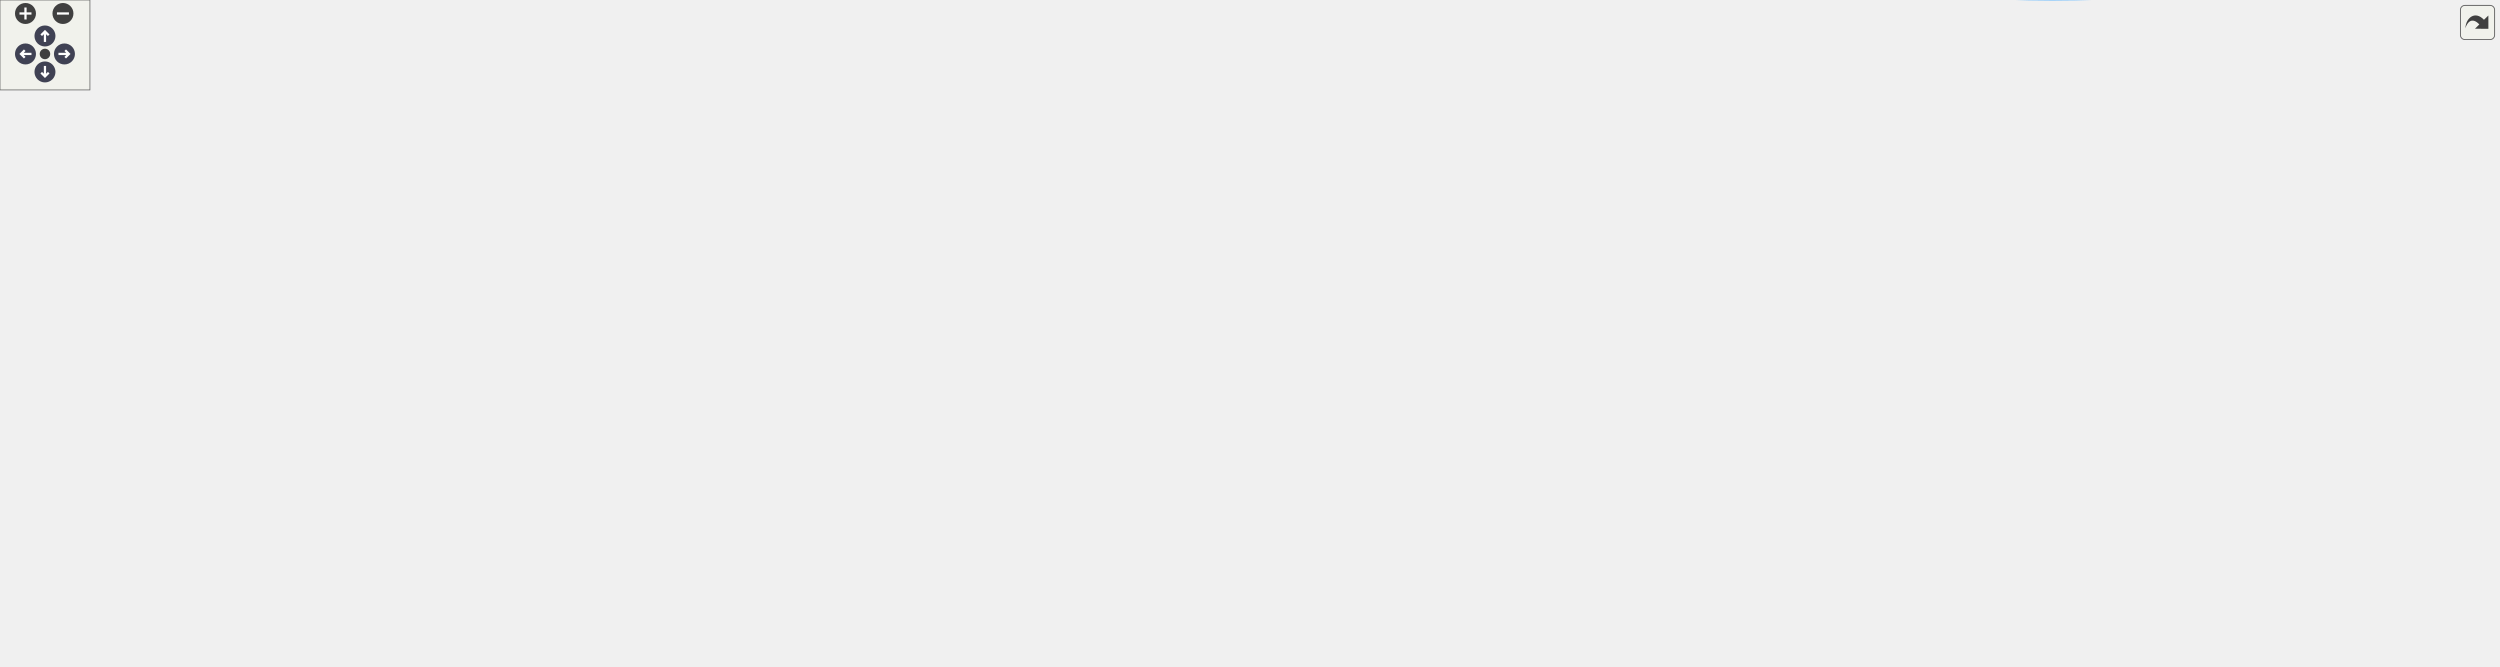
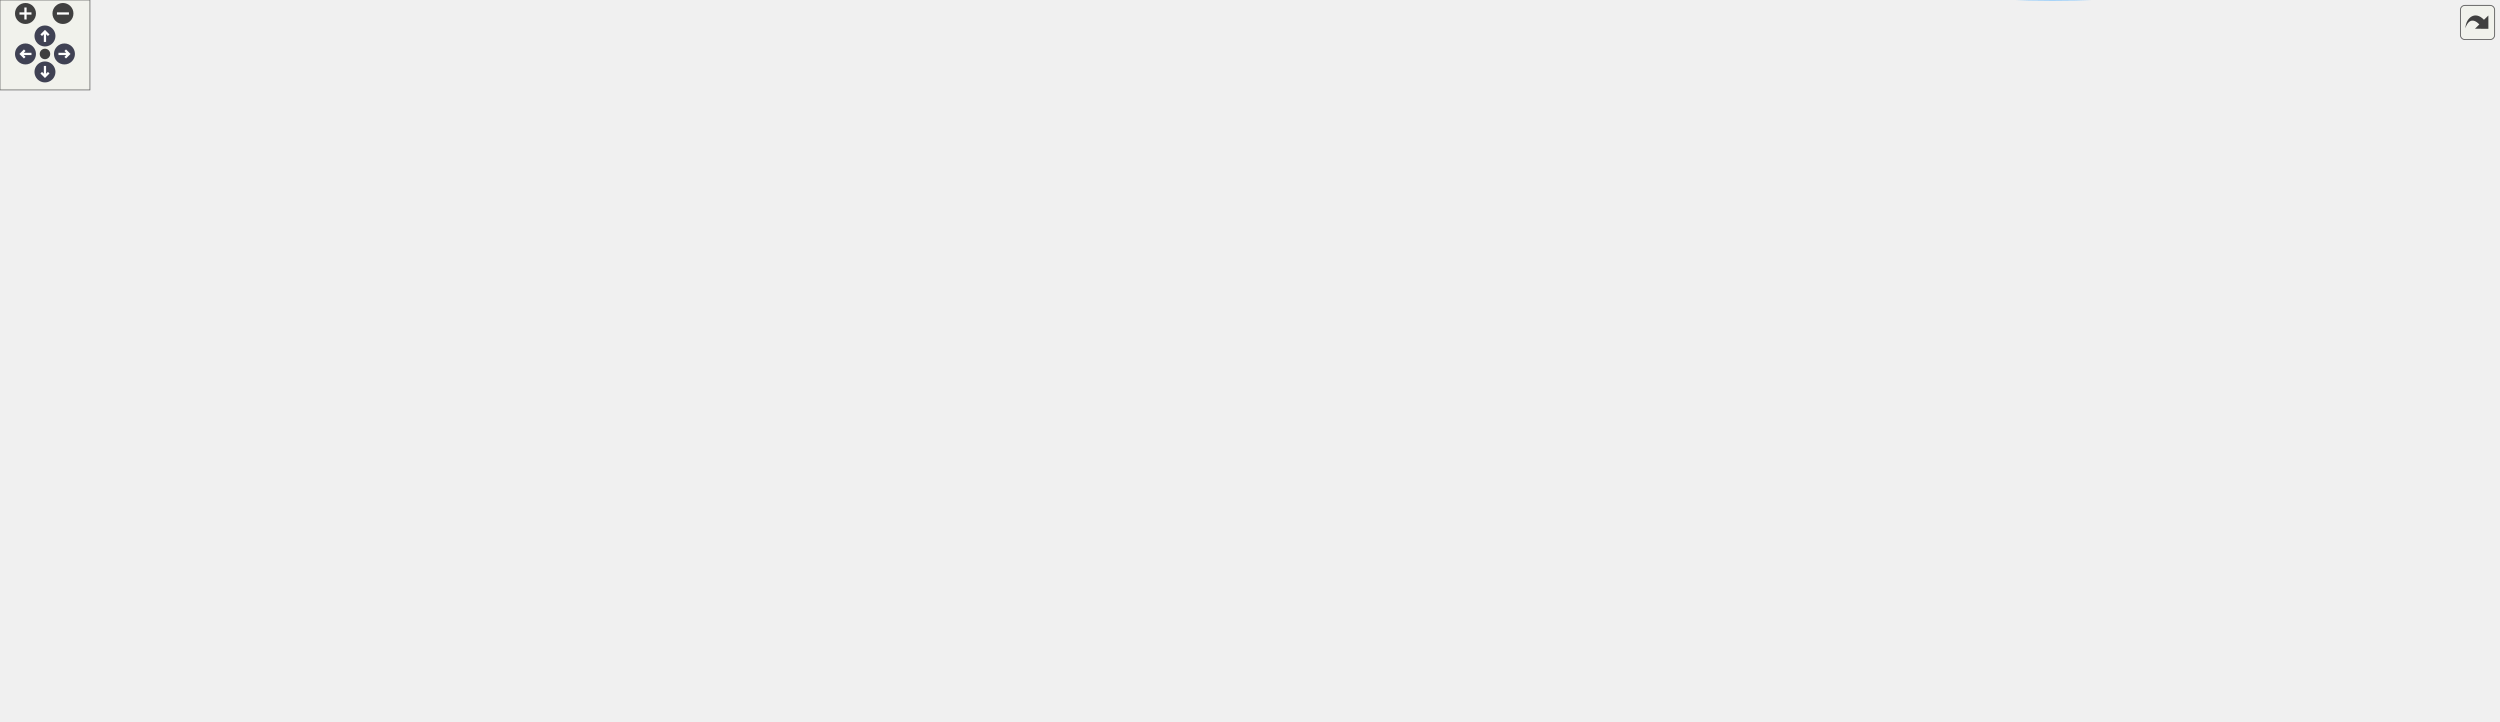
<svg xmlns="http://www.w3.org/2000/svg" xmlns:xlink="http://www.w3.org/1999/xlink" id="main" version="1.1" xml:space="preserve">
  <style type="text/css">
.node, .edge {opacity: 0.7;}
.node.selected, .edge.selected {opacity: 1;}
.edge:hover path { stroke: red; }
.edge:hover polygon { stroke: red; fill: red; }
</style>
  <defs>
    <circle id="rim" cx="0" cy="0" r="7" />
    <circle id="rim2" cx="0" cy="0" r="3.5" />
    <g id="zoomPlus">
      <use xlink:href="#rim" fill="#404040">
        <set attributeName="fill" to="#808080" begin="zoomplus.mouseover" end="zoomplus.mouseout" />
      </use>
      <path d="M-4,0h8M0,-4v8" fill="none" stroke="white" stroke-width="1.5" pointer-events="none" />
    </g>
    <g id="zoomMin">
      <use xlink:href="#rim" fill="#404040">
        <set attributeName="fill" to="#808080" begin="zoomminus.mouseover" end="zoomminus.mouseout" />
      </use>
      <path d="M-4,0h8" fill="none" stroke="white" stroke-width="1.5" pointer-events="none" />
    </g>
    <g id="arrowUp" transform="translate(30 24)">
      <use xlink:href="#rim" />
      <path pointer-events="none" fill="none" stroke="white" stroke-width="1.5" d="M0,-3.0v7 M-2.5,-0.5L0,-3.0L2.5,-0.5" />
    </g>
    <g id="arrowRight" transform="rotate(90) translate(36 -43)">
      <use xlink:href="#rim" />
      <path pointer-events="none" fill="none" stroke="white" stroke-width="1.5" d="M0,-3.0v7 M-2.5,-0.5L0,-3.0L2.5,-0.5" />
    </g>
    <g id="arrowDown" transform="rotate(180) translate(-30 -48)">
      <use xlink:href="#rim" />
      <path pointer-events="none" fill="none" stroke="white" stroke-width="1.5" d="M0,-3.0v7 M-2.5,-0.5L0,-3.0L2.5,-0.5" />
    </g>
    <g id="arrowLeft" transform="rotate(270) translate(-36 17)">
      <use xlink:href="#rim" />
      <path pointer-events="none" fill="none" stroke="white" stroke-width="1.5" d="M0,-3.0v7 M-2.5,-0.5L0,-3.0L2.5,-0.5" />
    </g>
    <g id="resetDef">
      <use xlink:href="#rim2" fill="#404040">
        <set attributeName="fill" to="#808080" begin="reset.mouseover" end="reset.mouseout" />
      </use>
    </g>
  </defs>
  <svg id="graph" class="graph">
    <g id="viewport">
      <g id="Node000001" class="node">
        <g id="a_Node000001">
          <a xlink:title="Toggles the current state of an effect.">
-             <polygon fill="#999999" stroke="#666666" points="111,-346.87 0,-346.87 0,-327.87 111,-327.87 111,-346.87" />
-             <text text-anchor="middle" x="55.5" y="-334.87" font-family="Helvetica,sans-Serif" font-size="10.00">postprocess_toggle</text>
+             <polygon fill="#999999" stroke="#666666" points="111,-364.87 0,-364.87 0,-345.87 111,-345.87 111,-364.87" />
+             <text text-anchor="middle" x="55.5" y="-352.87" font-family="Helvetica,sans-Serif" font-size="10.00">postprocess_toggle</text>
          </a>
        </g>
      </g>
      <g id="Node000002" class="node">
        <g id="a_Node000002">
          <a xlink:href="postprocess_8c.html#aa747a4eb6f575c9d9fc7e97df5c8e847" target="_top" xlink:title=" ">
-             <polygon fill="white" stroke="#666666" points="269,-352.37 147,-352.37 147,-322.37 269,-322.37 269,-352.37" />
-             <text text-anchor="start" x="155" y="-340.37" font-family="Helvetica,sans-Serif" font-size="10.00">postprocess_on_state</text>
-             <text text-anchor="middle" x="208" y="-329.37" font-family="Helvetica,sans-Serif" font-size="10.00">_change</text>
+             <polygon fill="white" stroke="#666666" points="269,-370.37 147,-370.37 147,-340.37 269,-340.37 269,-370.37" />
+             <text text-anchor="start" x="155" y="-358.37" font-family="Helvetica,sans-Serif" font-size="10.00">postprocess_on_state</text>
+             <text text-anchor="middle" x="208" y="-347.37" font-family="Helvetica,sans-Serif" font-size="10.00">_change</text>
          </a>
        </g>
      </g>
      <g id="edge1_Node000001_Node000002" class="edge">
        <g id="a_edge1_Node000001_Node000002">
          <a xlink:title=" ">
-             <path fill="none" stroke="#63b8ff" d="M111.26,-337.37C119.6,-337.37 128.3,-337.37 136.9,-337.37" />
-             <polygon fill="#63b8ff" stroke="#63b8ff" points="136.94,-340.87 146.94,-337.37 136.94,-333.87 136.94,-340.87" />
+             <path fill="none" stroke="#63b8ff" d="M111.26,-355.37C119.6,-355.37 128.3,-355.37 136.9,-355.37" />
+             <polygon fill="#63b8ff" stroke="#63b8ff" points="136.94,-358.87 146.94,-355.37 136.94,-351.87 136.94,-358.87" />
          </a>
        </g>
      </g>
      <g id="Node000003" class="node">
        <g id="a_Node000003">
          <a xlink:href="postprocess_8c.html#aefd09528f2a616bdde219a7f5683847c" target="_top" xlink:title="Compiles a specialized Uber-shader for maximum performance.">
-             <polygon fill="white" stroke="#666666" points="424,-352.37 305,-352.37 305,-322.37 424,-322.37 424,-352.37" />
-             <text text-anchor="start" x="313" y="-340.37" font-family="Helvetica,sans-Serif" font-size="10.00">postprocess_compile</text>
-             <text text-anchor="middle" x="364.5" y="-329.37" font-family="Helvetica,sans-Serif" font-size="10.00">_optimized</text>
+             <polygon fill="white" stroke="#666666" points="424,-370.37 305,-370.37 305,-340.37 424,-340.37 424,-370.37" />
+             <text text-anchor="start" x="313" y="-358.37" font-family="Helvetica,sans-Serif" font-size="10.00">postprocess_compile</text>
+             <text text-anchor="middle" x="364.5" y="-347.37" font-family="Helvetica,sans-Serif" font-size="10.00">_optimized</text>
          </a>
        </g>
      </g>
      <g id="edge2_Node000002_Node000003" class="edge">
        <g id="a_edge2_Node000002_Node000003">
          <a xlink:title=" ">
-             <path fill="none" stroke="#63b8ff" d="M269.18,-337.37C277.49,-337.37 286.08,-337.37 294.54,-337.37" />
-             <polygon fill="#63b8ff" stroke="#63b8ff" points="294.76,-340.87 304.76,-337.37 294.76,-333.87 294.76,-340.87" />
+             <path fill="none" stroke="#63b8ff" d="M269.18,-355.37C277.49,-355.37 286.08,-355.37 294.54,-355.37" />
+             <polygon fill="#63b8ff" stroke="#63b8ff" points="294.76,-358.87 304.76,-355.37 294.76,-351.87 294.76,-358.87" />
          </a>
        </g>
      </g>
      <g id="Node000004" class="node">
        <g id="a_Node000004">
+           <a xlink:href="postprocess_8c.html#af9ffdf20fb030aea3399700fc094f1c1" target="_top" xlink:title=" ">
+             <polygon fill="white" stroke="#666666" points="587,-420.87 476,-420.87 476,-401.87 587,-401.87 587,-420.87" />
+             <text text-anchor="middle" x="531.5" y="-408.87" font-family="Helvetica,sans-Serif" font-size="10.00">is_shader_in_cache</text>
+           </a>
+         </g>
+       </g>
+       <g id="edge3_Node000003_Node000004" class="edge">
+         <g id="a_edge3_Node000003_Node000004">
+           <a xlink:title=" ">
+             <path fill="none" stroke="#63b8ff" d="M399.66,-370.37C417.44,-377.86 439.66,-386.71 460,-393.37 466.15,-395.38 472.65,-397.3 479.13,-399.1" />
+             <polygon fill="#63b8ff" stroke="#63b8ff" points="478.66,-402.6 489.23,-401.8 480.48,-395.83 478.66,-402.6" />
+           </a>
+         </g>
+       </g>
+       <g id="Node000005" class="node">
+         <g id="a_Node000005">
          <a xlink:href="postprocess_8c.html#a7a5221e8b5c9dc0821f1315ee7151933" target="_top" xlink:title=" ">
            <polygon fill="white" stroke="#666666" points="593.5,-383.87 469.5,-383.87 469.5,-364.87 593.5,-364.87 593.5,-383.87" />
            <text text-anchor="middle" x="531.5" y="-371.87" font-family="Helvetica,sans-Serif" font-size="10.00">log_optimized_effects</text>
          </a>
        </g>
      </g>
-       <g id="edge3_Node000003_Node000004" class="edge">
-         <g id="a_edge3_Node000003_Node000004">
-           <a xlink:title=" ">
-             <path fill="none" stroke="#63b8ff" d="M424.14,-350.51C441.79,-354.47 461.04,-358.79 478.25,-362.65" />
-             <polygon fill="#63b8ff" stroke="#63b8ff" points="477.6,-366.09 488.12,-364.86 479.13,-359.26 477.6,-366.09" />
-           </a>
-         </g>
-       </g>
-       <g id="Node000005" class="node">
-         <g id="a_Node000005">
+       <g id="edge4_Node000003_Node000005" class="edge">
+         <g id="a_edge4_Node000003_Node000005">
+           <a xlink:title=" ">
+             <path fill="none" stroke="#63b8ff" d="M424.14,-362.12C435.46,-363.42 447.43,-364.8 459.11,-366.14" />
+             <polygon fill="#63b8ff" stroke="#63b8ff" points="458.93,-369.65 469.26,-367.31 459.73,-362.69 458.93,-369.65" />
+           </a>
+         </g>
+       </g>
+       <g id="Node000006" class="node">
+         <g id="a_Node000006">
          <a xlink:href="shader_8c.html#a54bf3663058663ec7530cd1a0a1af00b" target="_top" xlink:title="Destroys the shader wrapper and deletes the GL program.">
            <polygon fill="white" stroke="#666666" points="577.5,-346.87 485.5,-346.87 485.5,-327.87 577.5,-327.87 577.5,-346.87" />
            <text text-anchor="middle" x="531.5" y="-334.87" font-family="Helvetica,sans-Serif" font-size="10.00">shader_destroy</text>
          </a>
        </g>
      </g>
-       <g id="edge4_Node000003_Node000005" class="edge">
-         <g id="a_edge4_Node000003_Node000005">
-           <a xlink:title=" ">
-             <path fill="none" stroke="#63b8ff" d="M424.14,-337.37C440.63,-337.37 458.51,-337.37 474.82,-337.37" />
-             <polygon fill="#63b8ff" stroke="#63b8ff" points="475.28,-340.87 485.28,-337.37 475.28,-333.87 475.28,-340.87" />
-           </a>
-         </g>
-       </g>
-       <g id="Node000006" class="node">
-         <g id="a_Node000006">
+       <g id="edge5_Node000003_Node000006" class="edge">
+         <g id="a_edge5_Node000003_Node000006">
+           <a xlink:title=" ">
+             <path fill="none" stroke="#63b8ff" d="M424.14,-348.97C440.78,-347.15 458.85,-345.18 475.28,-343.39" />
+             <polygon fill="#63b8ff" stroke="#63b8ff" points="475.72,-346.86 485.28,-342.3 474.96,-339.9 475.72,-346.86" />
+           </a>
+         </g>
+       </g>
+       <g id="Node000007" class="node">
+         <g id="a_Node000007">
          <a xlink:href="shader_8c.html#a3ed121856b4a37f0d99085e5bd01dada" target="_top" xlink:title="Special loader that injects #define directives before compilation.">
            <polygon fill="white" stroke="#666666" points="603,-309.87 460,-309.87 460,-290.87 603,-290.87 603,-309.87" />
            <text text-anchor="middle" x="531.5" y="-297.87" font-family="Helvetica,sans-Serif" font-size="10.00">shader_load_with_defines</text>
          </a>
        </g>
      </g>
-       <g id="edge5_Node000003_Node000006" class="edge">
-         <g id="a_edge5_Node000003_Node000006">
-           <a xlink:title=" ">
-             <path fill="none" stroke="#63b8ff" d="M424.14,-324.22C441.79,-320.26 461.04,-315.94 478.25,-312.08" />
-             <polygon fill="#63b8ff" stroke="#63b8ff" points="479.13,-315.47 488.12,-309.87 477.6,-308.64 479.13,-315.47" />
-           </a>
-         </g>
-       </g>
-       <g id="Node000007" class="node">
-         <g id="a_Node000007">
+       <g id="edge6_Node000003_Node000007" class="edge">
+         <g id="a_edge6_Node000003_Node000007">
+           <a xlink:title=" ">
+             <path fill="none" stroke="#63b8ff" d="M402.45,-340.3C419.77,-333.49 440.79,-325.59 460,-319.37 467.21,-317.03 474.9,-314.74 482.45,-312.62" />
+             <polygon fill="#63b8ff" stroke="#63b8ff" points="483.53,-315.95 492.24,-309.92 481.67,-309.2 483.53,-315.95" />
+           </a>
+         </g>
+       </g>
+       <g id="Node000008" class="node">
+         <g id="a_Node000008">
          <a xlink:href="utils_8h.html#ab1d13540441b5a2f988e0cd57754e625" target="_top" xlink:title="Safe wrapper around vsnprintf to format strings with bounds checking.">
            <polygon fill="white" stroke="#666666" points="1664,-246.87 1584,-246.87 1584,-227.87 1664,-227.87 1664,-246.87" />
            <text text-anchor="middle" x="1624" y="-234.87" font-family="Helvetica,sans-Serif" font-size="10.00">safe_snprintf</text>
          </a>
        </g>
      </g>
-       <g id="edge6_Node000006_Node000007" class="edge">
-         <g id="a_edge6_Node000006_Node000007">
+       <g id="edge7_Node000007_Node000008" class="edge">
+         <g id="a_edge7_Node000007_Node000008">
          <a xlink:title=" ">
            <path fill="none" stroke="#63b8ff" d="M569.76,-309.96C630.52,-324.73 754.91,-351.37 862,-351.37 862,-351.37 862,-351.37 1327.5,-351.37 1425.21,-351.37 1458.25,-364.33 1545,-319.37 1573.78,-304.45 1597.87,-274.69 1611.35,-255.43" />
            <polygon fill="#63b8ff" stroke="#63b8ff" points="1614.4,-257.17 1617.09,-246.92 1608.6,-253.25 1614.4,-257.17" />
          </a>
        </g>
      </g>
-       <g id="Node000008" class="node">
-         <g id="a_Node000008">
+       <g id="Node000009" class="node">
+         <g id="a_Node000009">
          <a xlink:href="shader_8c.html#a4fe2213bc8202ee87fee6db962bb3cb0" target="_top" xlink:title=" ">
            <polygon fill="white" stroke="#666666" points="757,-251.37 643,-251.37 643,-221.37 757,-221.37 757,-251.37" />
            <text text-anchor="start" x="651" y="-239.37" font-family="Helvetica,sans-Serif" font-size="10.00">shader_create_from</text>
            <text text-anchor="middle" x="700" y="-228.37" font-family="Helvetica,sans-Serif" font-size="10.00">_program</text>
          </a>
        </g>
      </g>
-       <g id="edge7_Node000006_Node000008" class="edge">
-         <g id="a_edge7_Node000006_Node000008">
+       <g id="edge8_Node000007_Node000009" class="edge">
+         <g id="a_edge8_Node000007_Node000009">
          <a xlink:title=" ">
            <path fill="none" stroke="#63b8ff" d="M557.43,-290.78C581.9,-281.38 619.9,-266.77 650.36,-255.06" />
            <polygon fill="#63b8ff" stroke="#63b8ff" points="651.89,-258.23 659.96,-251.37 649.37,-251.69 651.89,-258.23" />
          </a>
        </g>
      </g>
-       <g id="Node000011" class="node">
-         <g id="a_Node000011">
+       <g id="Node000012" class="node">
+         <g id="a_Node000012">
          <a xlink:href="shader_8c.html#a255b28dc6e7026ff72f086d2cee0c302" target="_top" xlink:title=" ">
            <polygon fill="white" stroke="#666666" points="761,-315.37 639,-315.37 639,-285.37 761,-285.37 761,-315.37" />
            <text text-anchor="start" x="647" y="-303.37" font-family="Helvetica,sans-Serif" font-size="10.00">shader_load_program</text>
            <text text-anchor="middle" x="700" y="-292.37" font-family="Helvetica,sans-Serif" font-size="10.00">_with_defines</text>
          </a>
        </g>
      </g>
-       <g id="edge10_Node000006_Node000011" class="edge">
-         <g id="a_edge10_Node000006_Node000011">
+       <g id="edge11_Node000007_Node000012" class="edge">
+         <g id="a_edge11_Node000007_Node000012">
          <a xlink:title=" ">
            <path fill="none" stroke="#63b8ff" d="M603.11,-300.37C611.55,-300.37 620.18,-300.37 628.62,-300.37" />
            <polygon fill="#63b8ff" stroke="#63b8ff" points="628.8,-303.87 638.8,-300.37 628.8,-296.87 628.8,-303.87" />
          </a>
        </g>
      </g>
-       <g id="Node000009" class="node">
-         <g id="a_Node000009">
+       <g id="Node000010" class="node">
+         <g id="a_Node000010">
          <a xlink:href="shader_8c.html#ad982609bfce39b3f6ed4b89b9fc360b6" target="_top" xlink:title=" ">
            <polygon fill="white" stroke="#666666" points="929,-126.87 797,-126.87 797,-107.87 929,-107.87 929,-126.87" />
            <text text-anchor="middle" x="863" y="-114.87" font-family="Helvetica,sans-Serif" font-size="10.00">shader_cache_uniforms</text>
          </a>
        </g>
      </g>
-       <g id="edge8_Node000008_Node000009" class="edge">
-         <g id="a_edge8_Node000008_Node000009">
+       <g id="edge9_Node000009_Node000010" class="edge">
+         <g id="a_edge9_Node000009_Node000010">
          <a xlink:title=" ">
            <path fill="none" stroke="#63b8ff" d="M721.39,-221.29C751.89,-198.75 809.13,-156.45 840.34,-133.37" />
            <polygon fill="#63b8ff" stroke="#63b8ff" points="842.82,-135.9 848.78,-127.14 838.66,-130.27 842.82,-135.9" />
          </a>
        </g>
      </g>
-       <g id="Node000010" class="node">
-         <g id="a_Node000010">
+       <g id="Node000011" class="node">
+         <g id="a_Node000011">
          <a xlink:href="shader_8c.html#a377953af1b2ffd8ad74148f72f2bdc8d" target="_top" xlink:title=" ">
            <polygon fill="white" stroke="#666666" points="1082.5,-107.87 970.5,-107.87 970.5,-88.87 1082.5,-88.87 1082.5,-107.87" />
            <text text-anchor="middle" x="1026.5" y="-95.87" font-family="Helvetica,sans-Serif" font-size="10.00">cmp_uniform_entry</text>
          </a>
        </g>
      </g>
-       <g id="edge9_Node000009_Node000010" class="edge">
-         <g id="a_edge9_Node000009_Node000010">
+       <g id="edge10_Node000010_Node000011" class="edge">
+         <g id="a_edge10_Node000010_Node000011">
          <a xlink:title=" ">
            <path fill="none" stroke="#63b8ff" d="M929.22,-109.69C939.47,-108.49 950.05,-107.24 960.3,-106.04" />
            <polygon fill="#63b8ff" stroke="#63b8ff" points="960.87,-109.49 970.4,-104.85 960.06,-102.54 960.87,-109.49" />
          </a>
        </g>
      </g>
-       <g id="edge11_Node000011_Node000007" class="edge">
-         <g id="a_edge11_Node000011_Node000007">
+       <g id="edge12_Node000012_Node000008" class="edge">
+         <g id="a_edge12_Node000012_Node000008">
          <a xlink:title=" ">
            <path fill="none" stroke="#63b8ff" d="M761.08,-304.21C826.19,-308.05 933.17,-313.37 1025.5,-313.37 1025.5,-313.37 1025.5,-313.37 1327.5,-313.37 1424.53,-313.37 1454.15,-328.47 1545,-294.37 1568.58,-285.51 1591.34,-267.43 1606.13,-253.99" />
            <polygon fill="#63b8ff" stroke="#63b8ff" points="1608.58,-256.49 1613.47,-247.09 1603.79,-251.39 1608.58,-256.49" />
          </a>
        </g>
      </g>
-       <g id="Node000012" class="node">
-         <g id="a_Node000012">
+       <g id="Node000013" class="node">
+         <g id="a_Node000013">
          <a xlink:href="shader_8c.html#a8b4891ad6e8e695bcad3defa570ac5a9" target="_top" xlink:title=" ">
            <polygon fill="white" stroke="#666666" points="923,-248.37 803,-248.37 803,-218.37 923,-218.37 923,-248.37" />
            <text text-anchor="start" x="811" y="-236.37" font-family="Helvetica,sans-Serif" font-size="10.00">shader_compile_with</text>
            <text text-anchor="middle" x="863" y="-225.37" font-family="Helvetica,sans-Serif" font-size="10.00">_defines</text>
          </a>
        </g>
      </g>
-       <g id="edge12_Node000011_Node000012" class="edge">
-         <g id="a_edge12_Node000011_Node000012">
+       <g id="edge13_Node000012_Node000013" class="edge">
+         <g id="a_edge13_Node000012_Node000013">
          <a xlink:title=" ">
            <path fill="none" stroke="#63b8ff" d="M737.13,-285.33C760.56,-275.58 791.28,-262.79 816.39,-252.35" />
            <polygon fill="#63b8ff" stroke="#63b8ff" points="817.82,-255.54 825.71,-248.47 815.13,-249.08 817.82,-255.54" />
          </a>
        </g>
      </g>
-       <g id="Node000013" class="node">
-         <g id="a_Node000013">
+       <g id="Node000014" class="node">
+         <g id="a_Node000014">
          <a xlink:href="shader_8c.html#a7d3db64439dd78569e48580d0b580945" target="_top" xlink:title=" ">
            <polygon fill="white" stroke="#666666" points="1088,-156.37 965,-156.37 965,-126.37 1088,-126.37 1088,-156.37" />
            <text text-anchor="start" x="973" y="-144.37" font-family="Helvetica,sans-Serif" font-size="10.00">shader_read_file_with</text>
            <text text-anchor="middle" x="1026.5" y="-133.37" font-family="Helvetica,sans-Serif" font-size="10.00">_defines</text>
          </a>
        </g>
      </g>
-       <g id="edge13_Node000012_Node000013" class="edge">
-         <g id="a_edge13_Node000012_Node000013">
+       <g id="edge14_Node000013_Node000014" class="edge">
+         <g id="a_edge14_Node000013_Node000014">
          <a xlink:title=" ">
            <path fill="none" stroke="#63b8ff" d="M890.67,-218.17C917.87,-202.68 960.22,-178.55 990.19,-161.48" />
            <polygon fill="#63b8ff" stroke="#63b8ff" points="992.1,-164.42 999.06,-156.43 988.64,-158.34 992.1,-164.42" />
          </a>
        </g>
      </g>
-       <g id="Node000014" class="node">
-         <g id="a_Node000014">
+       <g id="Node000015" class="node">
+         <g id="a_Node000015">
          <a xlink:href="shader_8c.html#a66f86edf5f10c44d07a691cd2c138f35" target="_top" xlink:title=" ">
            <polygon fill="white" stroke="#666666" points="1535.5,-284.87 1446.5,-284.87 1446.5,-265.87 1535.5,-265.87 1535.5,-284.87" />
            <text text-anchor="middle" x="1491" y="-272.87" font-family="Helvetica,sans-Serif" font-size="10.00">ctx_add_buffer</text>
          </a>
        </g>
      </g>
-       <g id="edge14_Node000013_Node000014" class="edge">
-         <g id="a_edge14_Node000013_Node000014">
+       <g id="edge15_Node000014_Node000015" class="edge">
+         <g id="a_edge15_Node000014_Node000015">
          <a xlink:title=" ">
            <path fill="none" stroke="#63b8ff" d="M1042.89,-156.64C1060.9,-173.72 1092.32,-201.1 1124,-217.37 1225.54,-269.49 1362.11,-277.22 1436.4,-277.06" />
            <polygon fill="#63b8ff" stroke="#63b8ff" points="1436.49,-280.56 1446.46,-276.99 1436.44,-273.56 1436.49,-280.56" />
          </a>
        </g>
      </g>
-       <g id="Node000015" class="node">
-         <g id="a_Node000015">
+       <g id="Node000016" class="node">
+         <g id="a_Node000016">
          <a xlink:href="shader_8c.html#accb74d7cb19fd2bdf7d928b84376fc9c" target="_top" xlink:title=" ">
            <polygon fill="white" stroke="#666666" points="1545,-95.37 1437,-95.37 1437,-65.37 1545,-65.37 1545,-95.37" />
            <text text-anchor="start" x="1445" y="-83.37" font-family="Helvetica,sans-Serif" font-size="10.00">inject_defines_into</text>
            <text text-anchor="middle" x="1491" y="-72.37" font-family="Helvetica,sans-Serif" font-size="10.00">_source</text>
          </a>
        </g>
      </g>
-       <g id="edge15_Node000013_Node000015" class="edge">
-         <g id="a_edge15_Node000013_Node000015">
+       <g id="edge16_Node000014_Node000016" class="edge">
+         <g id="a_edge16_Node000014_Node000016">
          <a xlink:title=" ">
            <path fill="none" stroke="#63b8ff" d="M1065.89,-126.27C1083.36,-120.02 1104.45,-113.32 1124,-109.37 1228.72,-88.18 1353.21,-82.3 1426.69,-80.77" />
            <polygon fill="#63b8ff" stroke="#63b8ff" points="1426.78,-84.27 1436.71,-80.58 1426.65,-77.27 1426.78,-84.27" />
          </a>
        </g>
      </g>
-       <g id="Node000016" class="node">
-         <g id="a_Node000016">
+       <g id="Node000017" class="node">
+         <g id="a_Node000017">
          <a xlink:href="utils_8h.html#adbb98512b516893d07ffb8d439b807ea" target="_top" xlink:title="calloc wrapper with zero-size check.">
            <polygon fill="white" stroke="#666666" points="1659.5,-46.87 1588.5,-46.87 1588.5,-27.87 1659.5,-27.87 1659.5,-46.87" />
            <text text-anchor="middle" x="1624" y="-34.87" font-family="Helvetica,sans-Serif" font-size="10.00">safe_calloc</text>
          </a>
        </g>
      </g>
-       <g id="edge33_Node000013_Node000016" class="edge">
-         <g id="a_edge33_Node000013_Node000016">
+       <g id="edge34_Node000014_Node000017" class="edge">
+         <g id="a_edge34_Node000014_Node000017">
          <a xlink:title=" ">
            <path fill="none" stroke="#63b8ff" d="M1072.51,-126.35C1078.02,-123.5 1083.34,-120.19 1088,-116.37 1110.3,-98.06 1100.06,-78.45 1124,-62.37 1265.92,32.98 1485.12,-3.68 1578.46,-25.59" />
            <polygon fill="#63b8ff" stroke="#63b8ff" points="1577.88,-29.05 1588.42,-27.98 1579.51,-22.24 1577.88,-29.05" />
          </a>
        </g>
      </g>
-       <g id="Node000017" class="node">
-         <g id="a_Node000017">
+       <g id="Node000018" class="node">
+         <g id="a_Node000018">
          <a xlink:href="utils_8h.html#abaf40f2826b08aa05ee7ca7c2a4b79ee" target="_top" xlink:title="memcpy wrapper with bounds checking.">
            <polygon fill="white" stroke="#666666" points="1667,-151.87 1581,-151.87 1581,-132.87 1667,-132.87 1667,-151.87" />
            <text text-anchor="middle" x="1624" y="-139.87" font-family="Helvetica,sans-Serif" font-size="10.00">safe_memcpy</text>
          </a>
        </g>
      </g>
-       <g id="edge34_Node000013_Node000017" class="edge">
-         <g id="a_edge34_Node000013_Node000017">
+       <g id="edge35_Node000014_Node000018" class="edge">
+         <g id="a_edge35_Node000014_Node000018">
          <a xlink:title=" ">
            <path fill="none" stroke="#63b8ff" d="M1088.15,-141.47C1205.17,-141.66 1460.26,-142.09 1570.51,-142.28" />
            <polygon fill="#63b8ff" stroke="#63b8ff" points="1570.71,-145.78 1580.71,-142.29 1570.72,-138.78 1570.71,-145.78" />
          </a>
        </g>
      </g>
-       <g id="Node000018" class="node">
-         <g id="a_Node000018">
+       <g id="Node000019" class="node">
+         <g id="a_Node000019">
          <a xlink:href="shader_8c.html#a2af39f53b97008c3ca89d9c3d176b321" target="_top" xlink:title=" ">
            <polygon fill="white" stroke="#666666" points="1544.5,-46.87 1437.5,-46.87 1437.5,-27.87 1544.5,-27.87 1544.5,-46.87" />
            <text text-anchor="middle" x="1491" y="-34.87" font-family="Helvetica,sans-Serif" font-size="10.00">load_file_into_ram</text>
          </a>
        </g>
      </g>
-       <g id="edge19_Node000013_Node000018" class="edge">
-         <g id="a_edge19_Node000013_Node000018">
+       <g id="edge20_Node000014_Node000019" class="edge">
+         <g id="a_edge20_Node000014_Node000019">
          <a xlink:title=" ">
            <path fill="none" stroke="#63b8ff" d="M1067.07,-126.33C1074.15,-123.27 1081.38,-119.9 1088,-116.37 1104.97,-107.32 1106.06,-99.29 1124,-92.37 1225.33,-53.23 1352.43,-41.8 1427.08,-38.55" />
            <polygon fill="#63b8ff" stroke="#63b8ff" points="1427.41,-42.04 1437.26,-38.14 1427.13,-35.04 1427.41,-42.04" />
          </a>
        </g>
      </g>
-       <g id="Node000019" class="node">
-         <g id="a_Node000019">
+       <g id="Node000020" class="node">
+         <g id="a_Node000020">
          <a xlink:href="shader_8c.html#a3aeeed571399ca7ff98bc7dc73ca8d05" target="_top" xlink:title=" ">
            <polygon fill="white" stroke="#666666" points="1216,-207.87 1124,-207.87 1124,-188.87 1216,-188.87 1216,-207.87" />
            <text text-anchor="middle" x="1170" y="-195.87" font-family="Helvetica,sans-Serif" font-size="10.00">process_source</text>
          </a>
        </g>
      </g>
-       <g id="edge21_Node000013_Node000019" class="edge">
-         <g id="a_edge21_Node000013_Node000019">
+       <g id="edge22_Node000014_Node000020" class="edge">
+         <g id="a_edge22_Node000014_Node000020">
          <a xlink:title=" ">
            <path fill="none" stroke="#63b8ff" d="M1065.05,-156.49C1086.96,-165.32 1114.36,-176.36 1135.54,-184.89" />
            <polygon fill="#63b8ff" stroke="#63b8ff" points="1134.49,-188.24 1145.08,-188.73 1137.11,-181.75 1134.49,-188.24" />
          </a>
        </g>
      </g>
-       <g id="edge18_Node000015_Node000007" class="edge">
-         <g id="a_edge18_Node000015_Node000007">
+       <g id="edge19_Node000016_Node000008" class="edge">
+         <g id="a_edge19_Node000016_Node000008">
          <a xlink:title=" ">
            <path fill="none" stroke="#63b8ff" d="M1504.56,-95.42C1528.91,-124.6 1582.42,-188.73 1608.35,-219.8" />
            <polygon fill="#63b8ff" stroke="#63b8ff" points="1605.79,-222.2 1614.88,-227.63 1611.16,-217.71 1605.79,-222.2" />
          </a>
        </g>
      </g>
-       <g id="edge16_Node000015_Node000016" class="edge">
-         <g id="a_edge16_Node000015_Node000016">
+       <g id="edge17_Node000016_Node000017" class="edge">
+         <g id="a_edge17_Node000016_Node000017">
          <a xlink:title=" ">
            <path fill="none" stroke="#63b8ff" d="M1537.82,-65.33C1552.92,-60.37 1569.57,-54.9 1584.11,-50.13" />
            <polygon fill="#63b8ff" stroke="#63b8ff" points="1585.38,-53.4 1593.79,-46.95 1583.2,-46.75 1585.38,-53.4" />
          </a>
        </g>
      </g>
-       <g id="edge17_Node000015_Node000017" class="edge">
-         <g id="a_edge17_Node000015_Node000017">
+       <g id="edge18_Node000016_Node000018" class="edge">
+         <g id="a_edge18_Node000016_Node000018">
          <a xlink:title=" ">
            <path fill="none" stroke="#63b8ff" d="M1523.71,-95.37C1544.89,-105.4 1572.56,-118.49 1593.31,-128.31" />
            <polygon fill="#63b8ff" stroke="#63b8ff" points="1592.06,-131.59 1602.59,-132.71 1595.05,-125.27 1592.06,-131.59" />
          </a>
        </g>
      </g>
-       <g id="edge20_Node000018_Node000016" class="edge">
-         <g id="a_edge20_Node000018_Node000016">
+       <g id="edge21_Node000019_Node000017" class="edge">
+         <g id="a_edge21_Node000019_Node000017">
          <a xlink:title=" ">
            <path fill="none" stroke="#63b8ff" d="M1544.53,-37.37C1555.64,-37.37 1567.27,-37.37 1578.07,-37.37" />
            <polygon fill="#63b8ff" stroke="#63b8ff" points="1578.13,-40.87 1588.13,-37.37 1578.13,-33.87 1578.13,-40.87" />
          </a>
        </g>
      </g>
-       <g id="Node000020" class="node">
-         <g id="a_Node000020">
+       <g id="Node000021" class="node">
+         <g id="a_Node000021">
          <a xlink:href="shader_8c.html#a142a88d0fea7ccccd9261c43c7344038" target="_top" xlink:title=" ">
            <polygon fill="white" stroke="#666666" points="1371,-170.87 1282,-170.87 1282,-151.87 1371,-151.87 1371,-170.87" />
            <text text-anchor="middle" x="1326.5" y="-158.87" font-family="Helvetica,sans-Serif" font-size="10.00">ctx_add_chunk</text>
          </a>
        </g>
      </g>
-       <g id="edge22_Node000019_Node000020" class="edge">
-         <g id="a_edge22_Node000019_Node000020">
+       <g id="edge23_Node000020_Node000021" class="edge">
+         <g id="a_edge23_Node000020_Node000021">
          <a xlink:title=" ">
            <path fill="none" stroke="#63b8ff" d="M1210.79,-188.84C1230.62,-184.09 1254.81,-178.29 1275.85,-173.26" />
            <polygon fill="#63b8ff" stroke="#63b8ff" points="1276.67,-176.66 1285.58,-170.93 1275.04,-169.85 1276.67,-176.66" />
          </a>
        </g>
      </g>
-       <g id="Node000021" class="node">
-         <g id="a_Node000021">
+       <g id="Node000022" class="node">
+         <g id="a_Node000022">
          <a xlink:href="shader_8c.html#adec70256cc2e6f4382eae7f1cd03cfec" target="_top" xlink:title=" ">
            <polygon fill="white" stroke="#666666" points="1382,-207.87 1271,-207.87 1271,-188.87 1382,-188.87 1382,-207.87" />
            <text text-anchor="middle" x="1326.5" y="-195.87" font-family="Helvetica,sans-Serif" font-size="10.00">parse_include_path</text>
          </a>
        </g>
      </g>
-       <g id="edge23_Node000019_Node000021" class="edge">
-         <g id="a_edge23_Node000019_Node000021">
+       <g id="edge24_Node000020_Node000022" class="edge">
+         <g id="a_edge24_Node000020_Node000022">
          <a xlink:title=" ">
            <path fill="none" stroke="#63b8ff" d="M1216.1,-198.37C1230,-198.37 1245.58,-198.37 1260.53,-198.37" />
            <polygon fill="#63b8ff" stroke="#63b8ff" points="1260.76,-201.87 1270.76,-198.37 1260.76,-194.87 1260.76,-201.87" />
          </a>
        </g>
      </g>
-       <g id="Node000022" class="node">
-         <g id="a_Node000022">
+       <g id="Node000023" class="node">
+         <g id="a_Node000023">
          <a xlink:href="shader_8c.html#ac15799adabb256a48435e8b899baae35" target="_top" xlink:title=" ">
            <polygon fill="white" stroke="#666666" points="1401,-244.87 1252,-244.87 1252,-225.87 1401,-225.87 1401,-244.87" />
            <text text-anchor="middle" x="1326.5" y="-232.87" font-family="Helvetica,sans-Serif" font-size="10.00">resolve_and_parse_include</text>
          </a>
        </g>
      </g>
-       <g id="edge25_Node000019_Node000022" class="edge">
-         <g id="a_edge25_Node000019_Node000022">
+       <g id="edge26_Node000020_Node000023" class="edge">
+         <g id="a_edge26_Node000020_Node000023">
          <a xlink:title=" ">
            <path fill="none" stroke="#63b8ff" d="M1216.1,-202.97C1241.75,-208.18 1273.14,-215.95 1295.71,-222.77" />
            <polygon fill="#63b8ff" stroke="#63b8ff" points="1294.82,-226.16 1305.41,-225.83 1296.92,-219.49 1294.82,-226.16" />
          </a>
        </g>
      </g>
-       <g id="edge24_Node000021_Node000017" class="edge">
-         <g id="a_edge24_Node000021_Node000017">
+       <g id="edge25_Node000022_Node000018" class="edge">
+         <g id="a_edge25_Node000022_Node000018">
          <a xlink:title=" ">
            <path fill="none" stroke="#63b8ff" d="M1377.96,-188.8C1431.7,-178.62 1516.34,-162.58 1570.75,-152.27" />
            <polygon fill="#63b8ff" stroke="#63b8ff" points="1571.71,-155.65 1580.88,-150.35 1570.4,-148.77 1571.71,-155.65" />
          </a>
        </g>
      </g>
-       <g id="edge32_Node000022_Node000007" class="edge">
-         <g id="a_edge32_Node000022_Node000007">
+       <g id="edge33_Node000023_Node000008" class="edge">
+         <g id="a_edge33_Node000023_Node000008">
          <a xlink:title=" ">
            <path fill="none" stroke="#63b8ff" d="M1401.3,-235.87C1455.02,-236.23 1526.31,-236.71 1573.37,-237.03" />
            <polygon fill="#63b8ff" stroke="#63b8ff" points="1573.59,-240.53 1583.61,-237.1 1573.63,-233.53 1573.59,-240.53" />
          </a>
        </g>
      </g>
-       <g id="edge26_Node000022_Node000014" class="edge">
-         <g id="a_edge26_Node000022_Node000014">
+       <g id="edge27_Node000023_Node000015" class="edge">
+         <g id="a_edge27_Node000023_Node000015">
          <a xlink:title=" ">
            <path fill="none" stroke="#63b8ff" d="M1366.42,-244.95C1388.93,-250.49 1417.46,-257.51 1441.43,-263.41" />
            <polygon fill="#63b8ff" stroke="#63b8ff" points="1440.85,-266.87 1451.39,-265.86 1442.52,-260.07 1440.85,-266.87" />
          </a>
        </g>
      </g>
-       <g id="edge30_Node000022_Node000018" class="edge">
-         <g id="a_edge30_Node000022_Node000018">
+       <g id="edge31_Node000023_Node000019" class="edge">
+         <g id="a_edge31_Node000023_Node000019">
          <a xlink:title=" ">
            <path fill="none" stroke="#63b8ff" d="M1389.71,-225.82C1393.86,-223.53 1397.69,-220.74 1401,-217.37 1452.32,-165 1388.47,-111.33 1437,-56.37 1438.18,-55.03 1439.46,-53.79 1440.82,-52.64" />
            <polygon fill="#63b8ff" stroke="#63b8ff" points="1442.98,-55.4 1449.34,-46.93 1439.08,-49.58 1442.98,-55.4" />
          </a>
        </g>
      </g>
-       <g id="edge31_Node000022_Node000019" class="edge">
-         <g id="a_edge31_Node000022_Node000019">
+       <g id="edge32_Node000023_Node000020" class="edge">
+         <g id="a_edge32_Node000023_Node000020">
          <a xlink:title=" ">
            <path fill="none" stroke="#63b8ff" d="M1257.68,-225.83C1237.9,-221.28 1217.28,-215.94 1201.12,-211.06" />
            <polygon fill="#63b8ff" stroke="#63b8ff" points="1201.79,-207.6 1191.2,-207.93 1199.69,-214.28 1201.79,-207.6" />
          </a>
        </g>
      </g>
-       <g id="Node000023" class="node">
-         <g id="a_Node000023">
+       <g id="Node000024" class="node">
+         <g id="a_Node000024">
          <a xlink:href="shader_8c.html#a10db3d84dde3127f6c6e6fffe20b929c" target="_top" xlink:title=" ">
            <polygon fill="white" stroke="#666666" points="1544,-208.87 1438,-208.87 1438,-189.87 1544,-189.87 1544,-208.87" />
            <text text-anchor="middle" x="1491" y="-196.87" font-family="Helvetica,sans-Serif" font-size="10.00">get_dir_from_path</text>
          </a>
        </g>
      </g>
-       <g id="edge27_Node000022_Node000023" class="edge">
-         <g id="a_edge27_Node000022_Node000023">
+       <g id="edge28_Node000023_Node000024" class="edge">
+         <g id="a_edge28_Node000023_Node000024">
          <a xlink:title=" ">
            <path fill="none" stroke="#63b8ff" d="M1370.62,-225.81C1390.99,-221.3 1415.51,-215.87 1437,-211.11" />
            <polygon fill="#63b8ff" stroke="#63b8ff" points="1437.95,-214.48 1446.96,-208.9 1436.44,-207.65 1437.95,-214.48" />
          </a>
        </g>
      </g>
-       <g id="edge29_Node000023_Node000007" class="edge">
-         <g id="a_edge29_Node000023_Node000007">
+       <g id="edge30_Node000024_Node000008" class="edge">
+         <g id="a_edge30_Node000024_Node000008">
          <a xlink:title=" ">
            <path fill="none" stroke="#63b8ff" d="M1525.06,-208.95C1541.81,-213.82 1562.36,-219.77 1580.3,-224.98" />
            <polygon fill="#63b8ff" stroke="#63b8ff" points="1579.37,-228.36 1589.95,-227.78 1581.32,-221.63 1579.37,-228.36" />
          </a>
        </g>
      </g>
-       <g id="edge28_Node000023_Node000017" class="edge">
-         <g id="a_edge28_Node000023_Node000017">
+       <g id="edge29_Node000024_Node000018" class="edge">
+         <g id="a_edge29_Node000024_Node000018">
          <a xlink:title=" ">
            <path fill="none" stroke="#63b8ff" d="M1513.93,-189.83C1535.18,-180.58 1567.64,-166.46 1591.62,-156.02" />
            <polygon fill="#63b8ff" stroke="#63b8ff" points="1593.23,-159.14 1601,-151.94 1590.44,-152.72 1593.23,-159.14" />
          </a>
        </g>
      </g>
    </g>
  </svg>
  <g id="navigator" transform="translate(0 0)" fill="#404254">
    <rect fill="#f2f5e9" fill-opacity="0.5" stroke="#606060" stroke-width=".5" x="0" y="0" width="60" height="60" />
    <use id="zoomplus" xlink:href="#zoomPlus" x="17" y="9" />
    <use id="zoomminus" xlink:href="#zoomMin" x="42" y="9" />
    <use id="reset" xlink:href="#resetDef" x="30" y="36" />
    <use id="arrowup" xlink:href="#arrowUp" x="0" y="0" />
    <use id="arrowright" xlink:href="#arrowRight" x="0" y="0" />
    <use id="arrowdown" xlink:href="#arrowDown" x="0" y="0" />
    <use id="arrowleft" xlink:href="#arrowLeft" x="0" y="0" />
  </g>
  <svg viewBox="0 0 15 15" width="100%" height="30px" preserveAspectRatio="xMaxYMin meet">
    <g id="arrow_out" transform="scale(0.3 0.3)">
      <a xlink:href="postprocess_8h_a90e1be83610a9debc59503b380a0bcd1_cgraph_org.svg" target="_base">
        <rect id="button" ry="5" rx="5" y="6" x="6" height="38" width="38" fill="#f2f5e9" fill-opacity="0.5" stroke="#606060" stroke-width="1.0" />
        <path id="arrow" d="M 11.5,31.437 C 11.94,20.098 22.043,11.323 32.159,21.979 L 37.069,17.246 C 37.069,17.246 37.088,32 37.088,32 L 22.16,31.978 C 22.16,31.978 26.998,27.14 26.998,27.14 C 18.529,18.264 13.292,25.23 11.5,31.437 z" style="fill:#404040;" />
      </a>
    </g>
  </svg>
  <style type="text/css">

[data-mouse-over-selected='false'] { opacity: 0.7; }
[data-mouse-over-selected='true']  { opacity: 1.0; }

</style>
</svg>
